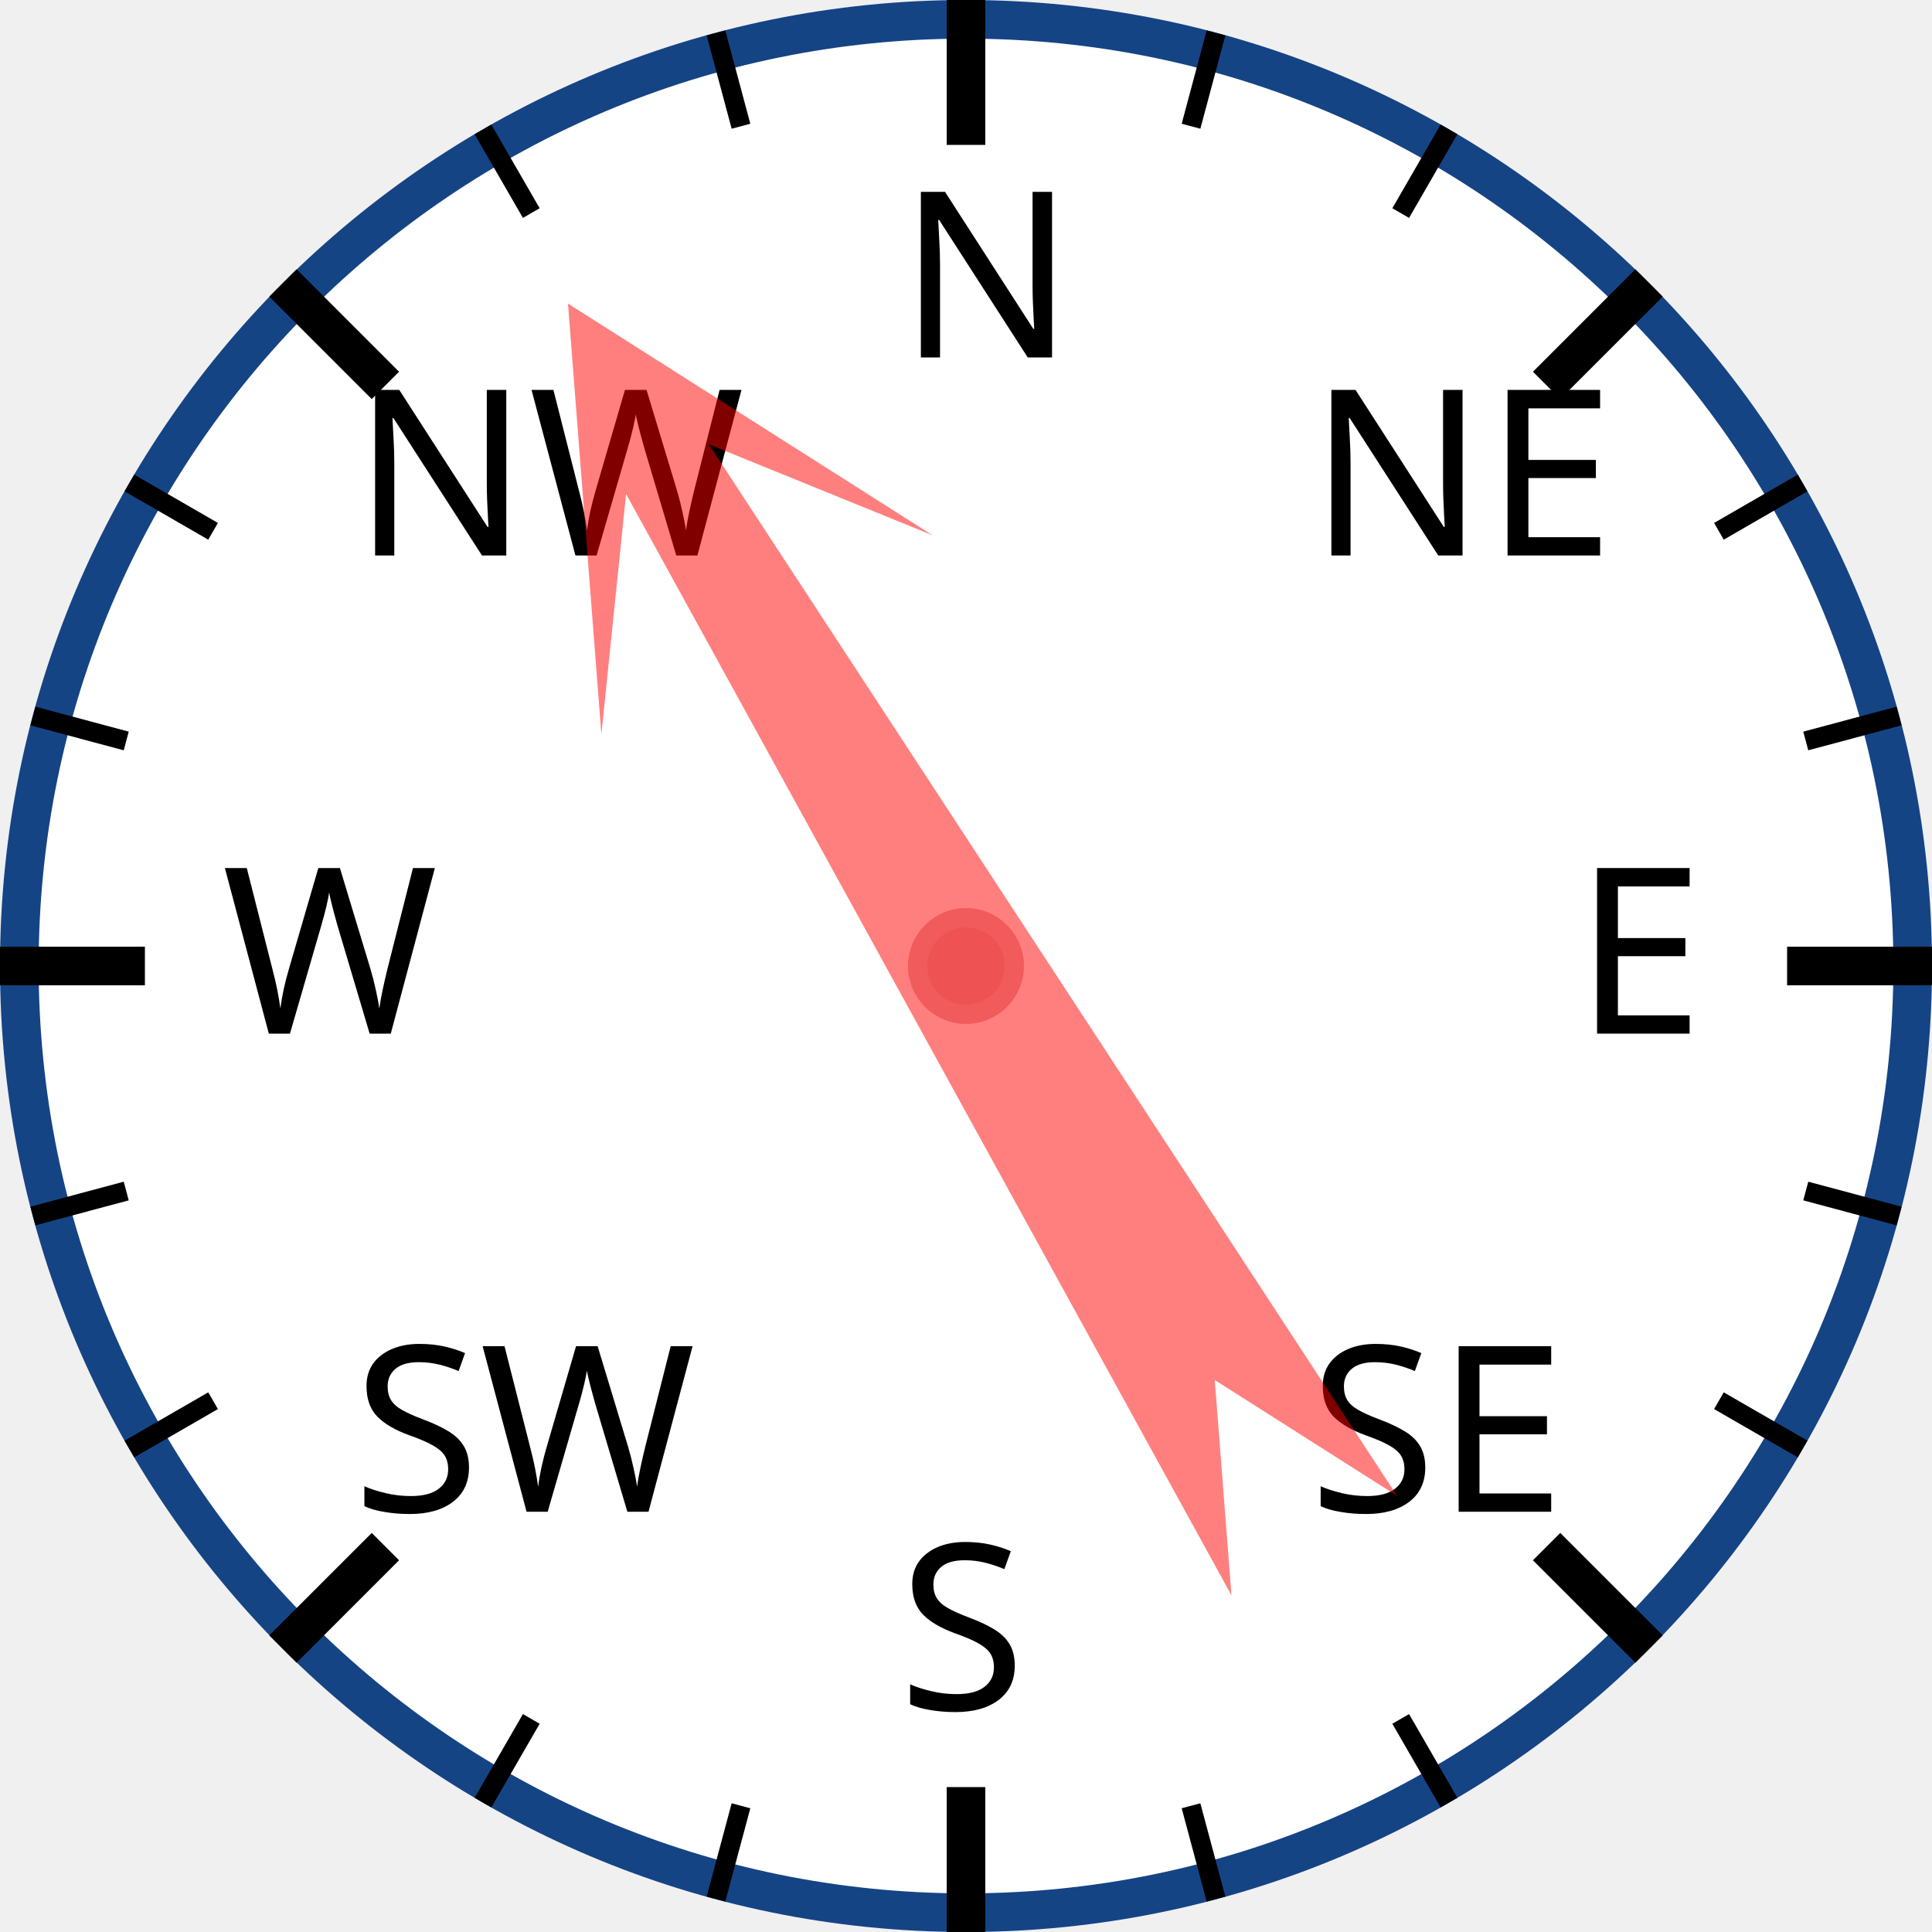
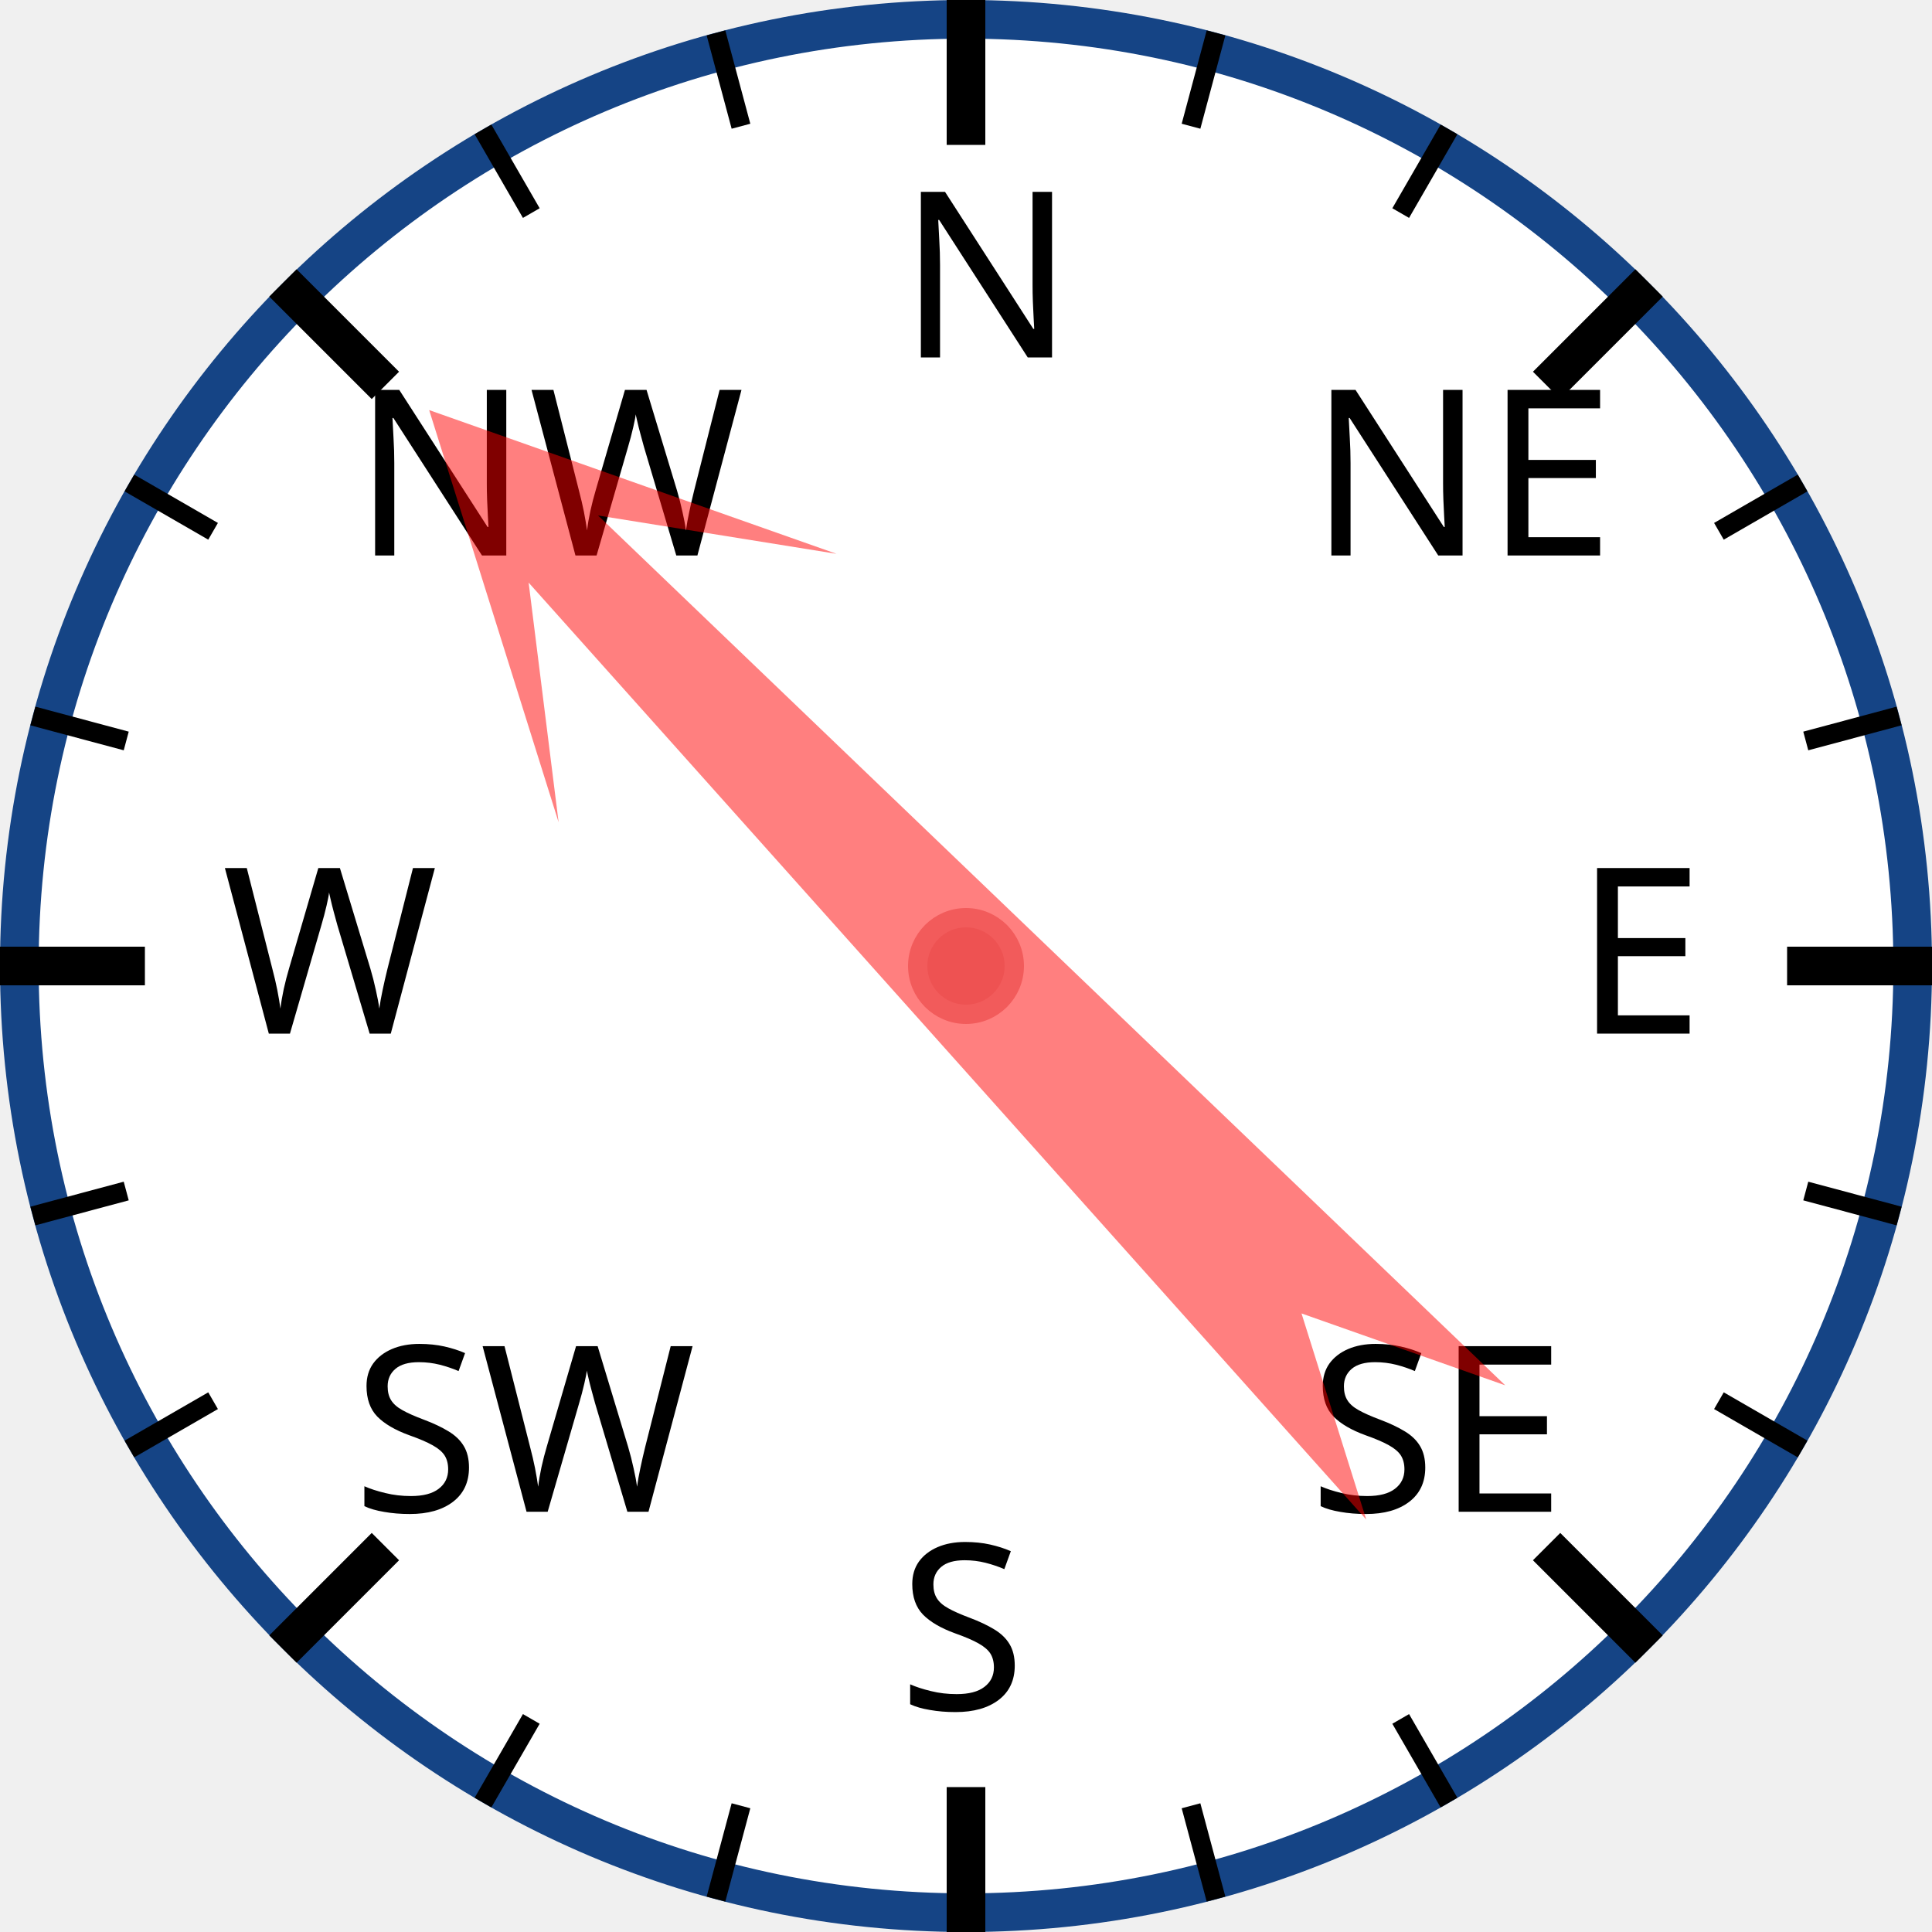
<svg xmlns="http://www.w3.org/2000/svg" width="120px" height="120px" viewBox="0 0 200 200">
  <circle cx="100" cy="100" r="98" style="fill: white; stroke: #154485; stroke-width: 4;" />
  <text x="93.0" y="37.0" style="font-family: sans-serif; font-size: 18pt;">N</text>
  <line x1="100.0" y1="0.0" x2="100.0" y2="15.0" style="stroke: black; stroke-width: 4;" />
  <line x1="74.118" y1="3.407" x2="76.706" y2="13.067" style="stroke: black; stroke-width: 2;" />
  <line x1="50" y1="13.397" x2="55" y2="22.058" style="stroke: black; stroke-width: 2;" />
  <text x="36.503" y="57.503" style="font-family: sans-serif; font-size: 18pt;">NW</text>
  <line x1="29.289" y1="29.289" x2="39.896" y2="39.896" style="stroke: black; stroke-width: 4;" />
  <line x1="13.397" y1="50" x2="22.058" y2="55" style="stroke: black; stroke-width: 2;" />
  <line x1="3.407" y1="74.118" x2="13.067" y2="76.706" style="stroke: black; stroke-width: 2;" />
  <text x="23.0" y="107.0" style="font-family: sans-serif; font-size: 18pt;">W</text>
  <line x1="0.0" y1="100.0" x2="15.0" y2="100.0" style="stroke: black; stroke-width: 4;" />
  <line x1="3.407" y1="125.882" x2="13.067" y2="123.294" style="stroke: black; stroke-width: 2;" />
  <line x1="13.397" y1="150" x2="22.058" y2="145" style="stroke: black; stroke-width: 2;" />
  <text x="36.503" y="156.497" style="font-family: sans-serif; font-size: 18pt;">SW</text>
  <line x1="29.289" y1="170.711" x2="39.896" y2="160.104" style="stroke: black; stroke-width: 4;" />
  <line x1="50" y1="186.603" x2="55" y2="177.942" style="stroke: black; stroke-width: 2;" />
  <line x1="74.118" y1="196.593" x2="76.706" y2="186.933" style="stroke: black; stroke-width: 2;" />
  <text x="93" y="177.0" style="font-family: sans-serif; font-size: 18pt;">S</text>
  <line x1="100" y1="200.0" x2="100" y2="185.0" style="stroke: black; stroke-width: 4;" />
  <line x1="125.882" y1="196.593" x2="123.294" y2="186.933" style="stroke: black; stroke-width: 2;" />
  <line x1="150.0" y1="186.603" x2="145.0" y2="177.942" style="stroke: black; stroke-width: 2;" />
  <text x="135.497" y="156.497" style="font-family: sans-serif; font-size: 18pt;">SE</text>
  <line x1="170.711" y1="170.711" x2="160.104" y2="160.104" style="stroke: black; stroke-width: 4;" />
  <line x1="186.603" y1="150" x2="177.942" y2="145" style="stroke: black; stroke-width: 2;" />
  <line x1="196.593" y1="125.882" x2="186.933" y2="123.294" style="stroke: black; stroke-width: 2;" />
  <text x="163.0" y="107" style="font-family: sans-serif; font-size: 18pt;">E</text>
  <line x1="200.0" y1="100" x2="185.0" y2="100" style="stroke: black; stroke-width: 4;" />
  <line x1="196.593" y1="74.118" x2="186.933" y2="76.706" style="stroke: black; stroke-width: 2;" />
  <line x1="186.603" y1="50" x2="177.942" y2="55" style="stroke: black; stroke-width: 2;" />
  <text x="135.497" y="57.503" style="font-family: sans-serif; font-size: 18pt;">NE</text>
  <line x1="170.711" y1="29.289" x2="160.104" y2="39.896" style="stroke: black; stroke-width: 4;" />
  <line x1="150" y1="13.397" x2="145" y2="22.058" style="stroke: black; stroke-width: 2;" />
  <line x1="125.882" y1="3.407" x2="123.294" y2="13.067" style="stroke: black; stroke-width: 2;" />
-   <polygon points="100 20 120 60 105 40 110 170 100 150 90 170 95 40 80 60" style="fill: red; fill-opacity: 0.5;" transform="rotate(329,100,100)" />
+   <polygon points="100 20 120 60 105 40 110 170 100 150 90 170 95 40 80 60" style="fill: red; fill-opacity: 0.5;" transform="rotate(316,100,100)" />
  <circle cx="100" cy="100" r="5" style="fill: #EE5252; stroke: #F25B5B; stroke-width: 2;" />
</svg>
